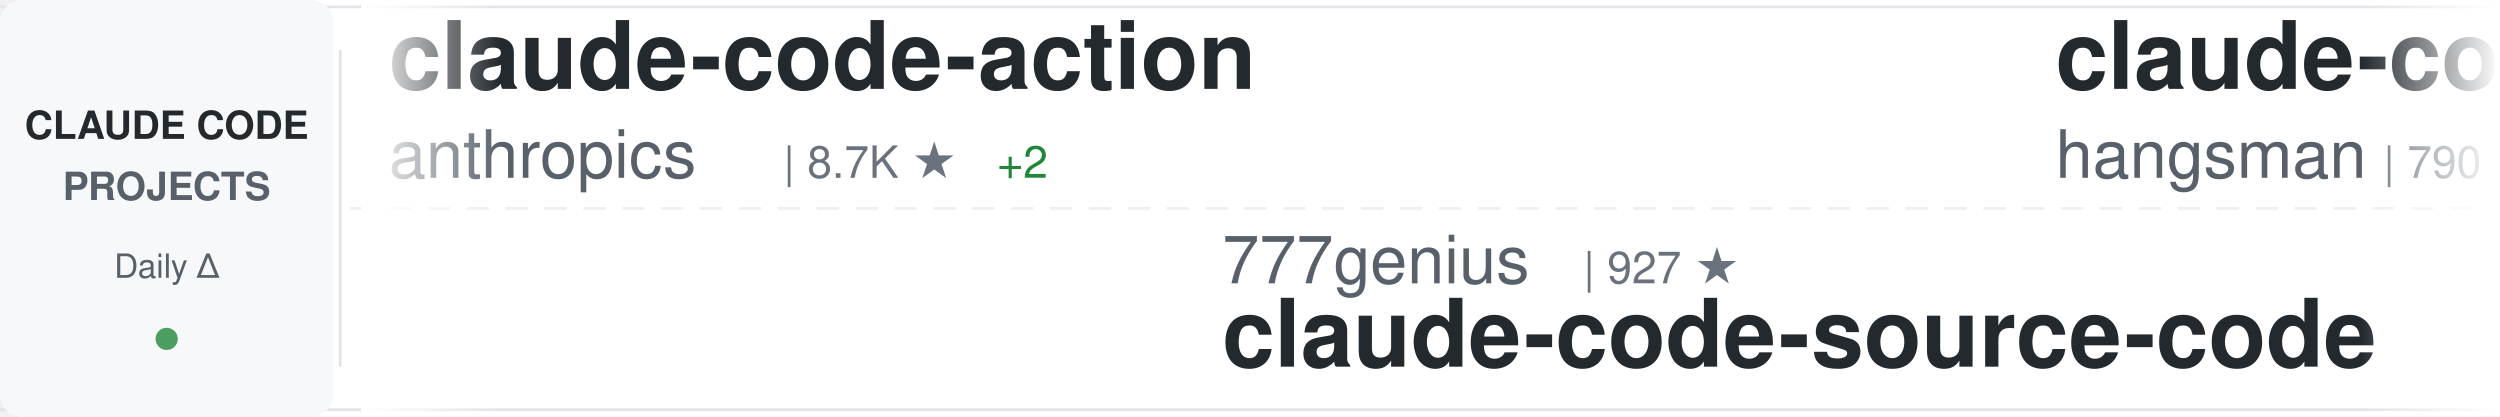
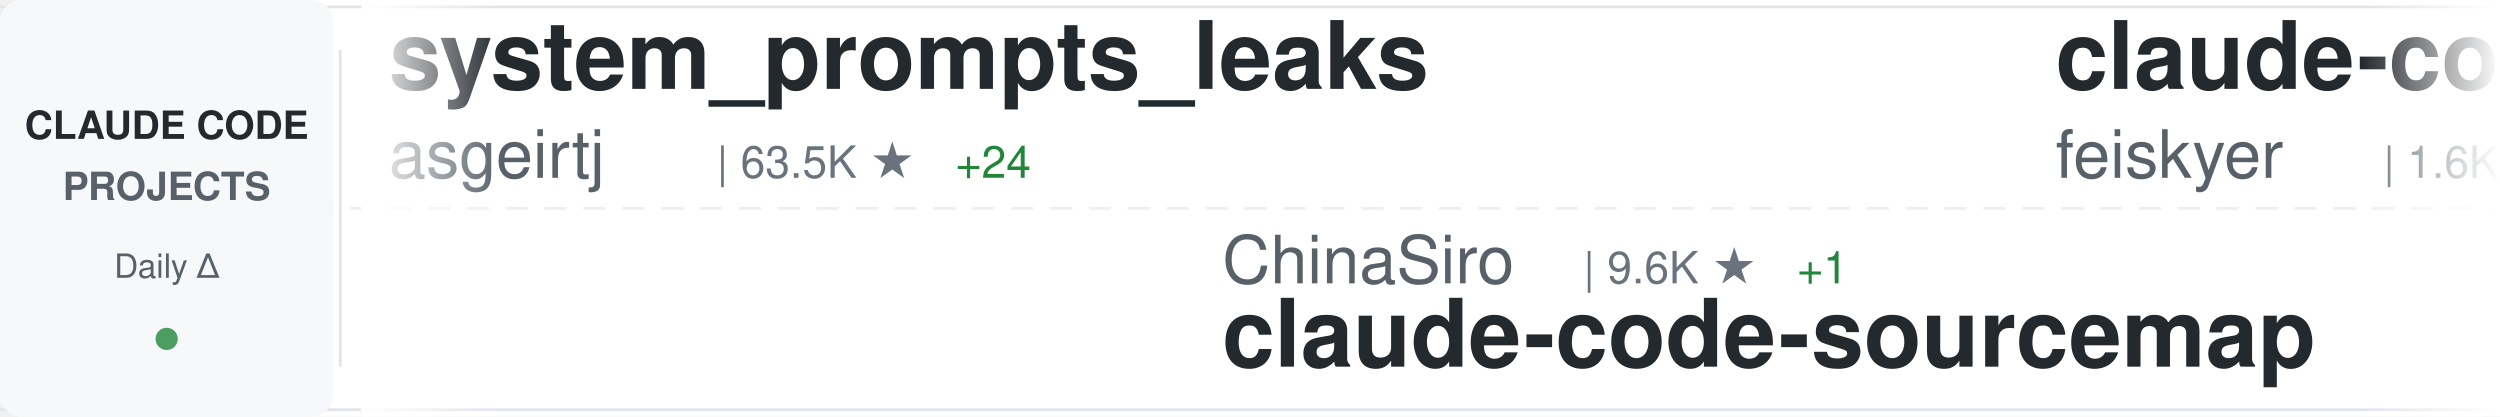
<svg xmlns="http://www.w3.org/2000/svg" width="900" height="150">
  <defs>
    <linearGradient id="awesomeLeftFade" x1="0%" y1="0%" x2="100%" y2="0%">
      <stop offset="0%" style="stop-color:#ffffff;stop-opacity:1" />
      <stop offset="100%" style="stop-color:#ffffff;stop-opacity:0" />
    </linearGradient>
    <linearGradient id="awesomeRightFade" x1="0%" y1="0%" x2="100%" y2="0%">
      <stop offset="0%" style="stop-color:#ffffff;stop-opacity:0" />
      <stop offset="100%" style="stop-color:#ffffff;stop-opacity:1" />
    </linearGradient>
  </defs>
  <rect width="900" height="150" fill="#ffffff" rx="8" />
  <rect x="0" y="2" width="900" height="1" fill="#e1e4e8" />
  <rect x="0" y="147" width="900" height="1" fill="#e1e4e8" />
  <line x1="0" y1="75" x2="900" y2="75" stroke="#e1e4e8" stroke-width="1" stroke-dasharray="8 6" opacity="0.6" />
  <rect x="0" y="0" width="120" height="150" fill="#f6f8fa" rx="8" />
  <text x="60" y="50" font-family="-apple-system, BlinkMacSystemFont, 'Segoe UI', Helvetica, Arial, sans-serif" font-size="14" font-weight="600" fill="#24292e" text-anchor="middle">CLAUDE CODE</text>
  <text x="60" y="72" font-family="-apple-system, BlinkMacSystemFont, 'Segoe UI', Helvetica, Arial, sans-serif" font-size="14" font-weight="600" fill="#586069" text-anchor="middle">PROJECTS</text>
  <text x="60" y="100" font-family="-apple-system, BlinkMacSystemFont, 'Segoe UI', Helvetica, Arial, sans-serif" font-size="12" font-weight="500" fill="#586069" text-anchor="middle">Daily Δ</text>
  <circle cx="60" cy="122" r="4" fill="#22863a" opacity="0.8" />
  <rect x="122" y="18" width="1" height="114" fill="#e1e4e8" />
  <clipPath id="awesomeTickerClip">
    <rect x="130" y="0" width="770" height="150" />
  </clipPath>
  <g clip-path="url(#awesomeTickerClip)">
    <g id="awesomeTickerItems">
      <animateTransform attributeName="transform" attributeType="XML" type="translate" from="0 0" to="-3000 0" dur="54s" repeatCount="indefinite" />
      <g transform="translate(0, 0)">
-         <text x="140" y="32" font-family="-apple-system, BlinkMacSystemFont, 'Segoe UI', Helvetica, Arial, sans-serif" font-size="34" font-weight="600" fill="#24292e">claude-code-action</text>
-         <text x="140" y="64" font-family="-apple-system, BlinkMacSystemFont, 'Segoe UI', Helvetica, Arial, sans-serif" font-size="24" font-weight="400" fill="#586069">anthropics</text>
-         <text x="282" y="64" font-family="-apple-system, BlinkMacSystemFont, 'Segoe UI', Helvetica, Arial, sans-serif" font-size="16" font-weight="500" fill="#6a737d">| 8.7K ★</text>
-         <text x="359" y="64" font-family="-apple-system, BlinkMacSystemFont, 'Segoe UI', Helvetica, Arial, sans-serif" font-size="16" font-weight="500" fill="#22863a"> +2</text>
+         <text x="140" y="32" font-family="-apple-system, BlinkMacSystemFont, 'Segoe UI', Helvetica, Arial, sans-serif" font-size="34" font-weight="600" fill="#24292e">system_prompts_leaks</text>
+         <text x="140" y="64" font-family="-apple-system, BlinkMacSystemFont, 'Segoe UI', Helvetica, Arial, sans-serif" font-size="24" font-weight="400" fill="#586069">asgeirtj</text>
+         <text x="258" y="64" font-family="-apple-system, BlinkMacSystemFont, 'Segoe UI', Helvetica, Arial, sans-serif" font-size="16" font-weight="500" fill="#6a737d">| 63.5K ★</text>
+         <text x="344" y="64" font-family="-apple-system, BlinkMacSystemFont, 'Segoe UI', Helvetica, Arial, sans-serif" font-size="16" font-weight="500" fill="#22863a"> +24</text>
      </g>
      <g transform="translate(300, 0)">
-         <text x="140" y="102" font-family="-apple-system, BlinkMacSystemFont, 'Segoe UI', Helvetica, Arial, sans-serif" font-size="24" font-weight="400" fill="#586069">777genius</text>
-         <text x="270" y="102" font-family="-apple-system, BlinkMacSystemFont, 'Segoe UI', Helvetica, Arial, sans-serif" font-size="16" font-weight="500" fill="#6a737d">| 927 ★</text>
-         <text x="140" y="132" font-family="-apple-system, BlinkMacSystemFont, 'Segoe UI', Helvetica, Arial, sans-serif" font-size="34" font-weight="600" fill="#24292e">claude-code-source-code</text>
+         <text x="140" y="102" font-family="-apple-system, BlinkMacSystemFont, 'Segoe UI', Helvetica, Arial, sans-serif" font-size="24" font-weight="400" fill="#586069">ChinaSiro</text>
+         <text x="270" y="102" font-family="-apple-system, BlinkMacSystemFont, 'Segoe UI', Helvetica, Arial, sans-serif" font-size="16" font-weight="500" fill="#6a737d">| 9.6K ★</text>
+         <text x="347" y="102" font-family="-apple-system, BlinkMacSystemFont, 'Segoe UI', Helvetica, Arial, sans-serif" font-size="16" font-weight="500" fill="#22863a"> +1</text>
+         <text x="140" y="132" font-family="-apple-system, BlinkMacSystemFont, 'Segoe UI', Helvetica, Arial, sans-serif" font-size="34" font-weight="600" fill="#24292e">claude-code-sourcemap</text>
      </g>
      <g transform="translate(600, 0)">
-         <text x="140" y="32" font-family="-apple-system, BlinkMacSystemFont, 'Segoe UI', Helvetica, Arial, sans-serif" font-size="34" font-weight="600" fill="#24292e">claude-code-source</text>
-         <text x="140" y="64" font-family="-apple-system, BlinkMacSystemFont, 'Segoe UI', Helvetica, Arial, sans-serif" font-size="24" font-weight="400" fill="#586069">hangsman</text>
-         <text x="258" y="64" font-family="-apple-system, BlinkMacSystemFont, 'Segoe UI', Helvetica, Arial, sans-serif" font-size="16" font-weight="500" fill="#6a737d">| 790 ★</text>
+         <text x="140" y="32" font-family="-apple-system, BlinkMacSystemFont, 'Segoe UI', Helvetica, Arial, sans-serif" font-size="34" font-weight="600" fill="#24292e">claude-code-settings</text>
+         <text x="140" y="64" font-family="-apple-system, BlinkMacSystemFont, 'Segoe UI', Helvetica, Arial, sans-serif" font-size="24" font-weight="400" fill="#586069">feiskyer</text>
+         <text x="258" y="64" font-family="-apple-system, BlinkMacSystemFont, 'Segoe UI', Helvetica, Arial, sans-serif" font-size="16" font-weight="500" fill="#6a737d">| 1.6K ★</text>
      </g>
      <g transform="translate(900, 0)">
-         <text x="140" y="102" font-family="-apple-system, BlinkMacSystemFont, 'Segoe UI', Helvetica, Arial, sans-serif" font-size="24" font-weight="400" fill="#586069">OrcaWhisper</text>
-         <text x="294" y="102" font-family="-apple-system, BlinkMacSystemFont, 'Segoe UI', Helvetica, Arial, sans-serif" font-size="16" font-weight="500" fill="#6a737d">| 91 ★</text>
-         <text x="140" y="132" font-family="-apple-system, BlinkMacSystemFont, 'Segoe UI', Helvetica, Arial, sans-serif" font-size="34" font-weight="600" fill="#24292e">Claude-Code</text>
+         <text x="140" y="102" font-family="-apple-system, BlinkMacSystemFont, 'Segoe UI', Helvetica, Arial, sans-serif" font-size="24" font-weight="400" fill="#586069">wanshuiyin</text>
+         <text x="282" y="102" font-family="-apple-system, BlinkMacSystemFont, 'Segoe UI', Helvetica, Arial, sans-serif" font-size="16" font-weight="500" fill="#6a737d">| 15.2K ★</text>
+         <text x="368" y="102" font-family="-apple-system, BlinkMacSystemFont, 'Segoe UI', Helvetica, Arial, sans-serif" font-size="16" font-weight="500" fill="#22863a"> +25</text>
+         <text x="140" y="132" font-family="-apple-system, BlinkMacSystemFont, 'Segoe UI', Helvetica, Arial, sans-serif" font-size="34" font-weight="600" fill="#24292e">Auto-claude-code-researc...</text>
      </g>
      <g transform="translate(1200, 0)">
-         <text x="140" y="32" font-family="-apple-system, BlinkMacSystemFont, 'Segoe UI', Helvetica, Arial, sans-serif" font-size="34" font-weight="600" fill="#24292e">ClaudeCode</text>
-         <text x="140" y="64" font-family="-apple-system, BlinkMacSystemFont, 'Segoe UI', Helvetica, Arial, sans-serif" font-size="24" font-weight="400" fill="#586069">guanshan</text>
-         <text x="258" y="64" font-family="-apple-system, BlinkMacSystemFont, 'Segoe UI', Helvetica, Arial, sans-serif" font-size="16" font-weight="500" fill="#6a737d">| 61 ★</text>
+         <text x="140" y="32" font-family="-apple-system, BlinkMacSystemFont, 'Segoe UI', Helvetica, Arial, sans-serif" font-size="34" font-weight="600" fill="#24292e">claude-code</text>
+         <text x="140" y="64" font-family="-apple-system, BlinkMacSystemFont, 'Segoe UI', Helvetica, Arial, sans-serif" font-size="24" font-weight="400" fill="#586069">anthropics</text>
+         <text x="282" y="64" font-family="-apple-system, BlinkMacSystemFont, 'Segoe UI', Helvetica, Arial, sans-serif" font-size="16" font-weight="500" fill="#6a737d">| 143.0K ★</text>
+         <text x="377" y="64" font-family="-apple-system, BlinkMacSystemFont, 'Segoe UI', Helvetica, Arial, sans-serif" font-size="16" font-weight="500" fill="#22863a"> +25</text>
      </g>
      <g transform="translate(1500, 0)">
-         <text x="140" y="102" font-family="-apple-system, BlinkMacSystemFont, 'Segoe UI', Helvetica, Arial, sans-serif" font-size="24" font-weight="400" fill="#586069">tanbiralam</text>
-         <text x="282" y="102" font-family="-apple-system, BlinkMacSystemFont, 'Segoe UI', Helvetica, Arial, sans-serif" font-size="16" font-weight="500" fill="#6a737d">| 2.2K ★</text>
-         <text x="359" y="102" font-family="-apple-system, BlinkMacSystemFont, 'Segoe UI', Helvetica, Arial, sans-serif" font-size="16" font-weight="500" fill="#cb2431"> -1</text>
-         <text x="140" y="132" font-family="-apple-system, BlinkMacSystemFont, 'Segoe UI', Helvetica, Arial, sans-serif" font-size="34" font-weight="600" fill="#24292e">claude-code</text>
+         <text x="140" y="102" font-family="-apple-system, BlinkMacSystemFont, 'Segoe UI', Helvetica, Arial, sans-serif" font-size="24" font-weight="400" fill="#586069">ccplugins</text>
+         <text x="270" y="102" font-family="-apple-system, BlinkMacSystemFont, 'Segoe UI', Helvetica, Arial, sans-serif" font-size="16" font-weight="500" fill="#6a737d">| 922 ★</text>
+         <text x="140" y="132" font-family="-apple-system, BlinkMacSystemFont, 'Segoe UI', Helvetica, Arial, sans-serif" font-size="34" font-weight="600" fill="#24292e">awesome-claude-code-plug...</text>
      </g>
      <g transform="translate(1800, 0)">
-         <text x="140" y="32" font-family="-apple-system, BlinkMacSystemFont, 'Segoe UI', Helvetica, Arial, sans-serif" font-size="34" font-weight="600" fill="#24292e">claude-code-source-code-...</text>
-         <text x="140" y="64" font-family="-apple-system, BlinkMacSystemFont, 'Segoe UI', Helvetica, Arial, sans-serif" font-size="24" font-weight="400" fill="#586069">ghuntley</text>
-         <text x="258" y="64" font-family="-apple-system, BlinkMacSystemFont, 'Segoe UI', Helvetica, Arial, sans-serif" font-size="16" font-weight="500" fill="#6a737d">| 990 ★</text>
+         <text x="140" y="32" font-family="-apple-system, BlinkMacSystemFont, 'Segoe UI', Helvetica, Arial, sans-serif" font-size="34" font-weight="600" fill="#24292e">claude-code-hooks-master...</text>
+         <text x="140" y="64" font-family="-apple-system, BlinkMacSystemFont, 'Segoe UI', Helvetica, Arial, sans-serif" font-size="24" font-weight="400" fill="#586069">disler</text>
+         <text x="234" y="64" font-family="-apple-system, BlinkMacSystemFont, 'Segoe UI', Helvetica, Arial, sans-serif" font-size="16" font-weight="500" fill="#6a737d">| 3.9K ★</text>
      </g>
      <g transform="translate(2100, 0)">
-         <text x="140" y="102" font-family="-apple-system, BlinkMacSystemFont, 'Segoe UI', Helvetica, Arial, sans-serif" font-size="24" font-weight="400" fill="#586069">disler</text>
-         <text x="234" y="102" font-family="-apple-system, BlinkMacSystemFont, 'Segoe UI', Helvetica, Arial, sans-serif" font-size="16" font-weight="500" fill="#6a737d">| 3.9K ★</text>
-         <text x="140" y="132" font-family="-apple-system, BlinkMacSystemFont, 'Segoe UI', Helvetica, Arial, sans-serif" font-size="34" font-weight="600" fill="#24292e">claude-code-hooks-master...</text>
+         <text x="140" y="102" font-family="-apple-system, BlinkMacSystemFont, 'Segoe UI', Helvetica, Arial, sans-serif" font-size="24" font-weight="400" fill="#586069">fuergaosi233</text>
+         <text x="306" y="102" font-family="-apple-system, BlinkMacSystemFont, 'Segoe UI', Helvetica, Arial, sans-serif" font-size="16" font-weight="500" fill="#6a737d">| 2.8K ★</text>
+         <text x="383" y="102" font-family="-apple-system, BlinkMacSystemFont, 'Segoe UI', Helvetica, Arial, sans-serif" font-size="16" font-weight="500" fill="#cb2431"> -1</text>
+         <text x="140" y="132" font-family="-apple-system, BlinkMacSystemFont, 'Segoe UI', Helvetica, Arial, sans-serif" font-size="34" font-weight="600" fill="#24292e">claude-code-proxy</text>
      </g>
      <g transform="translate(2400, 0)">
-         <text x="140" y="32" font-family="-apple-system, BlinkMacSystemFont, 'Segoe UI', Helvetica, Arial, sans-serif" font-size="34" font-weight="600" fill="#24292e">claude-code-tudou</text>
-         <text x="140" y="64" font-family="-apple-system, BlinkMacSystemFont, 'Segoe UI', Helvetica, Arial, sans-serif" font-size="24" font-weight="400" fill="#586069">AICoderTudou</text>
-         <text x="306" y="64" font-family="-apple-system, BlinkMacSystemFont, 'Segoe UI', Helvetica, Arial, sans-serif" font-size="16" font-weight="500" fill="#6a737d">| 496 ★</text>
+         <text x="140" y="32" font-family="-apple-system, BlinkMacSystemFont, 'Segoe UI', Helvetica, Arial, sans-serif" font-size="34" font-weight="600" fill="#24292e">awesome-claude-code-tool...</text>
+         <text x="140" y="64" font-family="-apple-system, BlinkMacSystemFont, 'Segoe UI', Helvetica, Arial, sans-serif" font-size="24" font-weight="400" fill="#586069">rohitg00</text>
+         <text x="258" y="64" font-family="-apple-system, BlinkMacSystemFont, 'Segoe UI', Helvetica, Arial, sans-serif" font-size="16" font-weight="500" fill="#6a737d">| 2.5K ★</text>
+         <text x="335" y="64" font-family="-apple-system, BlinkMacSystemFont, 'Segoe UI', Helvetica, Arial, sans-serif" font-size="16" font-weight="500" fill="#22863a"> +1</text>
      </g>
      <g transform="translate(2700, 0)">
-         <text x="140" y="102" font-family="-apple-system, BlinkMacSystemFont, 'Segoe UI', Helvetica, Arial, sans-serif" font-size="24" font-weight="400" fill="#586069">nicedreamzapp</text>
-         <text x="318" y="102" font-family="-apple-system, BlinkMacSystemFont, 'Segoe UI', Helvetica, Arial, sans-serif" font-size="16" font-weight="500" fill="#6a737d">| 3.2K ★</text>
-         <text x="395" y="102" font-family="-apple-system, BlinkMacSystemFont, 'Segoe UI', Helvetica, Arial, sans-serif" font-size="16" font-weight="500" fill="#22863a"> +2</text>
-         <text x="140" y="132" font-family="-apple-system, BlinkMacSystemFont, 'Segoe UI', Helvetica, Arial, sans-serif" font-size="34" font-weight="600" fill="#24292e">claude-code-local</text>
+         <text x="140" y="102" font-family="-apple-system, BlinkMacSystemFont, 'Segoe UI', Helvetica, Arial, sans-serif" font-size="24" font-weight="400" fill="#586069">1rgs</text>
+         <text x="210" y="102" font-family="-apple-system, BlinkMacSystemFont, 'Segoe UI', Helvetica, Arial, sans-serif" font-size="16" font-weight="500" fill="#6a737d">| 3.7K ★</text>
+         <text x="140" y="132" font-family="-apple-system, BlinkMacSystemFont, 'Segoe UI', Helvetica, Arial, sans-serif" font-size="34" font-weight="600" fill="#24292e">claude-code-proxy</text>
      </g>
      <g transform="translate(3000, 0)">
-         <text x="140" y="32" font-family="-apple-system, BlinkMacSystemFont, 'Segoe UI', Helvetica, Arial, sans-serif" font-size="34" font-weight="600" fill="#24292e">claude-code-action</text>
-         <text x="140" y="64" font-family="-apple-system, BlinkMacSystemFont, 'Segoe UI', Helvetica, Arial, sans-serif" font-size="24" font-weight="400" fill="#586069">anthropics</text>
-         <text x="282" y="64" font-family="-apple-system, BlinkMacSystemFont, 'Segoe UI', Helvetica, Arial, sans-serif" font-size="16" font-weight="500" fill="#6a737d">| 8.7K ★</text>
-         <text x="359" y="64" font-family="-apple-system, BlinkMacSystemFont, 'Segoe UI', Helvetica, Arial, sans-serif" font-size="16" font-weight="500" fill="#22863a"> +2</text>
+         <text x="140" y="32" font-family="-apple-system, BlinkMacSystemFont, 'Segoe UI', Helvetica, Arial, sans-serif" font-size="34" font-weight="600" fill="#24292e">system_prompts_leaks</text>
+         <text x="140" y="64" font-family="-apple-system, BlinkMacSystemFont, 'Segoe UI', Helvetica, Arial, sans-serif" font-size="24" font-weight="400" fill="#586069">asgeirtj</text>
+         <text x="258" y="64" font-family="-apple-system, BlinkMacSystemFont, 'Segoe UI', Helvetica, Arial, sans-serif" font-size="16" font-weight="500" fill="#6a737d">| 63.5K ★</text>
+         <text x="344" y="64" font-family="-apple-system, BlinkMacSystemFont, 'Segoe UI', Helvetica, Arial, sans-serif" font-size="16" font-weight="500" fill="#22863a"> +24</text>
      </g>
      <g transform="translate(3300, 0)">
-         <text x="140" y="102" font-family="-apple-system, BlinkMacSystemFont, 'Segoe UI', Helvetica, Arial, sans-serif" font-size="24" font-weight="400" fill="#586069">777genius</text>
-         <text x="270" y="102" font-family="-apple-system, BlinkMacSystemFont, 'Segoe UI', Helvetica, Arial, sans-serif" font-size="16" font-weight="500" fill="#6a737d">| 927 ★</text>
-         <text x="140" y="132" font-family="-apple-system, BlinkMacSystemFont, 'Segoe UI', Helvetica, Arial, sans-serif" font-size="34" font-weight="600" fill="#24292e">claude-code-source-code</text>
+         <text x="140" y="102" font-family="-apple-system, BlinkMacSystemFont, 'Segoe UI', Helvetica, Arial, sans-serif" font-size="24" font-weight="400" fill="#586069">ChinaSiro</text>
+         <text x="270" y="102" font-family="-apple-system, BlinkMacSystemFont, 'Segoe UI', Helvetica, Arial, sans-serif" font-size="16" font-weight="500" fill="#6a737d">| 9.6K ★</text>
+         <text x="347" y="102" font-family="-apple-system, BlinkMacSystemFont, 'Segoe UI', Helvetica, Arial, sans-serif" font-size="16" font-weight="500" fill="#22863a"> +1</text>
+         <text x="140" y="132" font-family="-apple-system, BlinkMacSystemFont, 'Segoe UI', Helvetica, Arial, sans-serif" font-size="34" font-weight="600" fill="#24292e">claude-code-sourcemap</text>
      </g>
      <g transform="translate(3600, 0)">
-         <text x="140" y="32" font-family="-apple-system, BlinkMacSystemFont, 'Segoe UI', Helvetica, Arial, sans-serif" font-size="34" font-weight="600" fill="#24292e">claude-code-source</text>
-         <text x="140" y="64" font-family="-apple-system, BlinkMacSystemFont, 'Segoe UI', Helvetica, Arial, sans-serif" font-size="24" font-weight="400" fill="#586069">hangsman</text>
-         <text x="258" y="64" font-family="-apple-system, BlinkMacSystemFont, 'Segoe UI', Helvetica, Arial, sans-serif" font-size="16" font-weight="500" fill="#6a737d">| 790 ★</text>
+         <text x="140" y="32" font-family="-apple-system, BlinkMacSystemFont, 'Segoe UI', Helvetica, Arial, sans-serif" font-size="34" font-weight="600" fill="#24292e">claude-code-settings</text>
+         <text x="140" y="64" font-family="-apple-system, BlinkMacSystemFont, 'Segoe UI', Helvetica, Arial, sans-serif" font-size="24" font-weight="400" fill="#586069">feiskyer</text>
+         <text x="258" y="64" font-family="-apple-system, BlinkMacSystemFont, 'Segoe UI', Helvetica, Arial, sans-serif" font-size="16" font-weight="500" fill="#6a737d">| 1.6K ★</text>
      </g>
      <g transform="translate(3900, 0)">
-         <text x="140" y="102" font-family="-apple-system, BlinkMacSystemFont, 'Segoe UI', Helvetica, Arial, sans-serif" font-size="24" font-weight="400" fill="#586069">OrcaWhisper</text>
-         <text x="294" y="102" font-family="-apple-system, BlinkMacSystemFont, 'Segoe UI', Helvetica, Arial, sans-serif" font-size="16" font-weight="500" fill="#6a737d">| 91 ★</text>
-         <text x="140" y="132" font-family="-apple-system, BlinkMacSystemFont, 'Segoe UI', Helvetica, Arial, sans-serif" font-size="34" font-weight="600" fill="#24292e">Claude-Code</text>
+         <text x="140" y="102" font-family="-apple-system, BlinkMacSystemFont, 'Segoe UI', Helvetica, Arial, sans-serif" font-size="24" font-weight="400" fill="#586069">wanshuiyin</text>
+         <text x="282" y="102" font-family="-apple-system, BlinkMacSystemFont, 'Segoe UI', Helvetica, Arial, sans-serif" font-size="16" font-weight="500" fill="#6a737d">| 15.2K ★</text>
+         <text x="368" y="102" font-family="-apple-system, BlinkMacSystemFont, 'Segoe UI', Helvetica, Arial, sans-serif" font-size="16" font-weight="500" fill="#22863a"> +25</text>
+         <text x="140" y="132" font-family="-apple-system, BlinkMacSystemFont, 'Segoe UI', Helvetica, Arial, sans-serif" font-size="34" font-weight="600" fill="#24292e">Auto-claude-code-researc...</text>
      </g>
    </g>
  </g>
  <rect x="130" y="0" width="50" height="150" fill="url(#awesomeLeftFade)" />
  <rect x="850" y="0" width="50" height="150" fill="url(#awesomeRightFade)" />
</svg>
